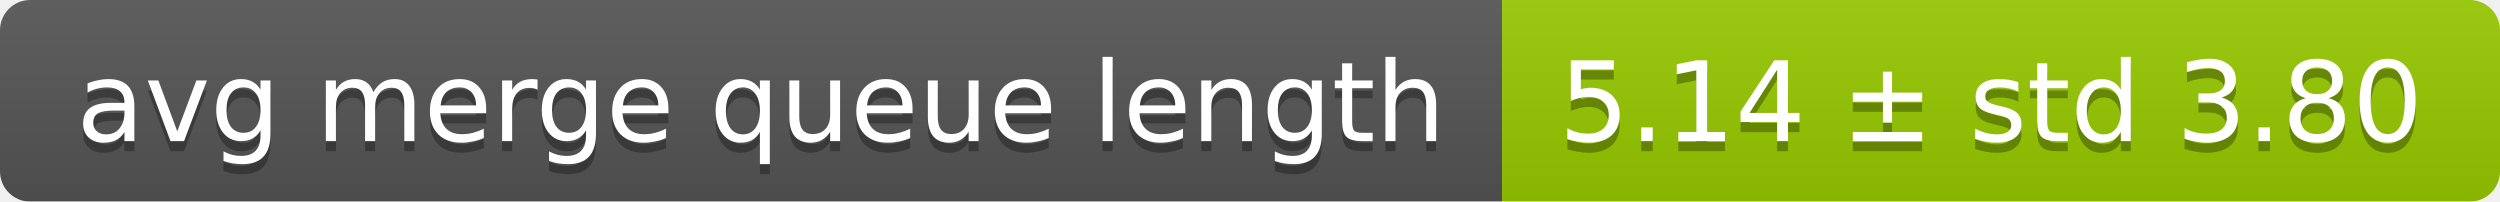
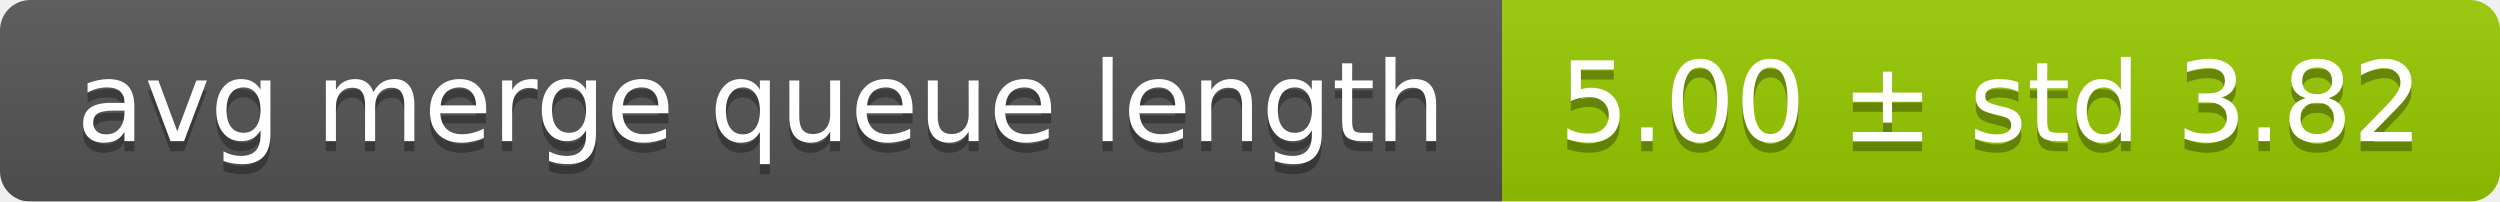
<svg xmlns="http://www.w3.org/2000/svg" width="248" height="20">
  <linearGradient id="smooth" x2="0" y2="100%">
    <stop offset="0" stop-color="#bbb" stop-opacity=".1" />
    <stop offset="1" stop-opacity=".1" />
  </linearGradient>
  <mask id="round">
    <rect width="248" height="20" rx="3" fill="#fff" />
  </mask>
  <g mask="url(#round)">
    <rect width="149" height="20" fill="#555" />
    <rect x="149" width="99" height="20" fill="#97ca00" />
    <rect width="248" height="20" fill="url(#smooth)" />
  </g>
  <g fill="#fff" text-anchor="middle" font-family="DejaVu Sans,Verdana,Geneva,sans-serif" font-size="11">
    <text x="75.5" y="15" fill="#010101" fill-opacity=".3">avg merge queue length</text>
    <text x="75.5" y="14">avg merge queue length</text>
-     <text x="197.5" y="15" fill="#010101" fill-opacity=".3">5.14 ± std 3.80</text>
-     <text x="197.5" y="14">5.14 ± std 3.80</text>
+     <text x="197.5" y="15" fill="#010101" fill-opacity=".3">5.00 ± std 3.82</text>
+     <text x="197.5" y="14">5.00 ± std 3.82</text>
  </g>
</svg>
